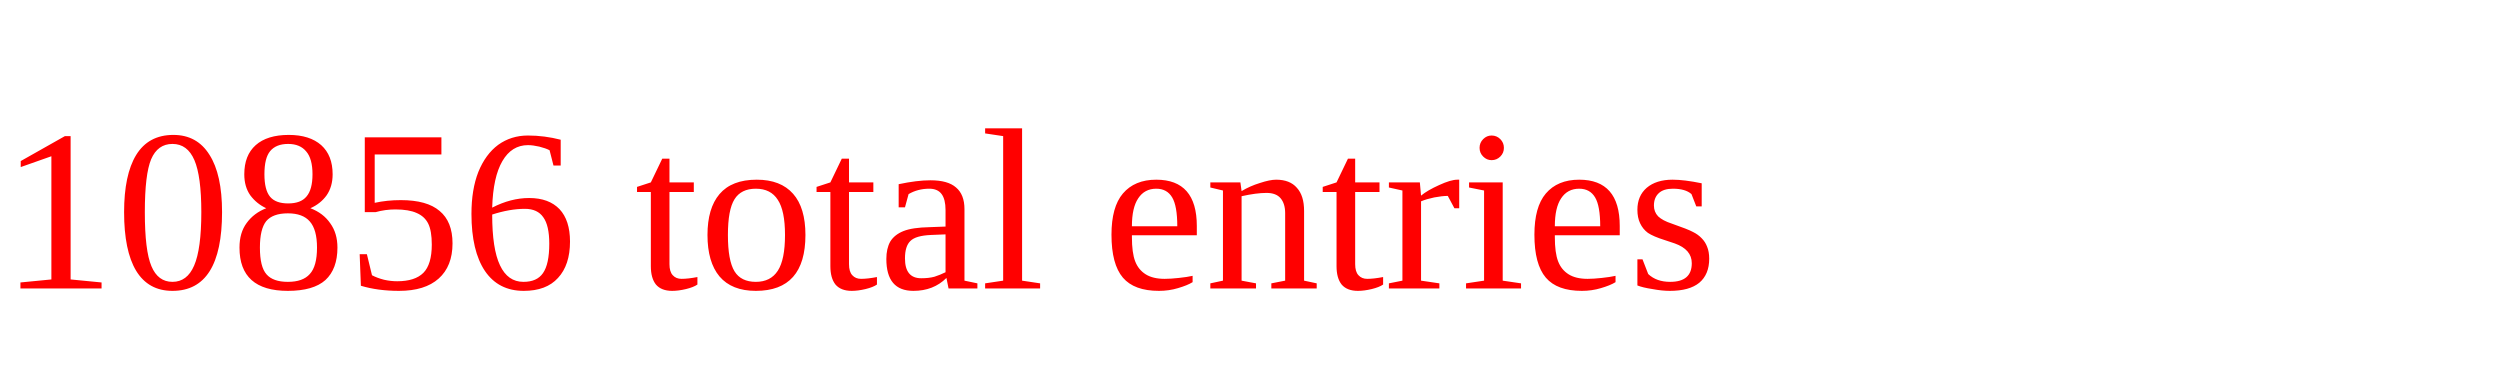
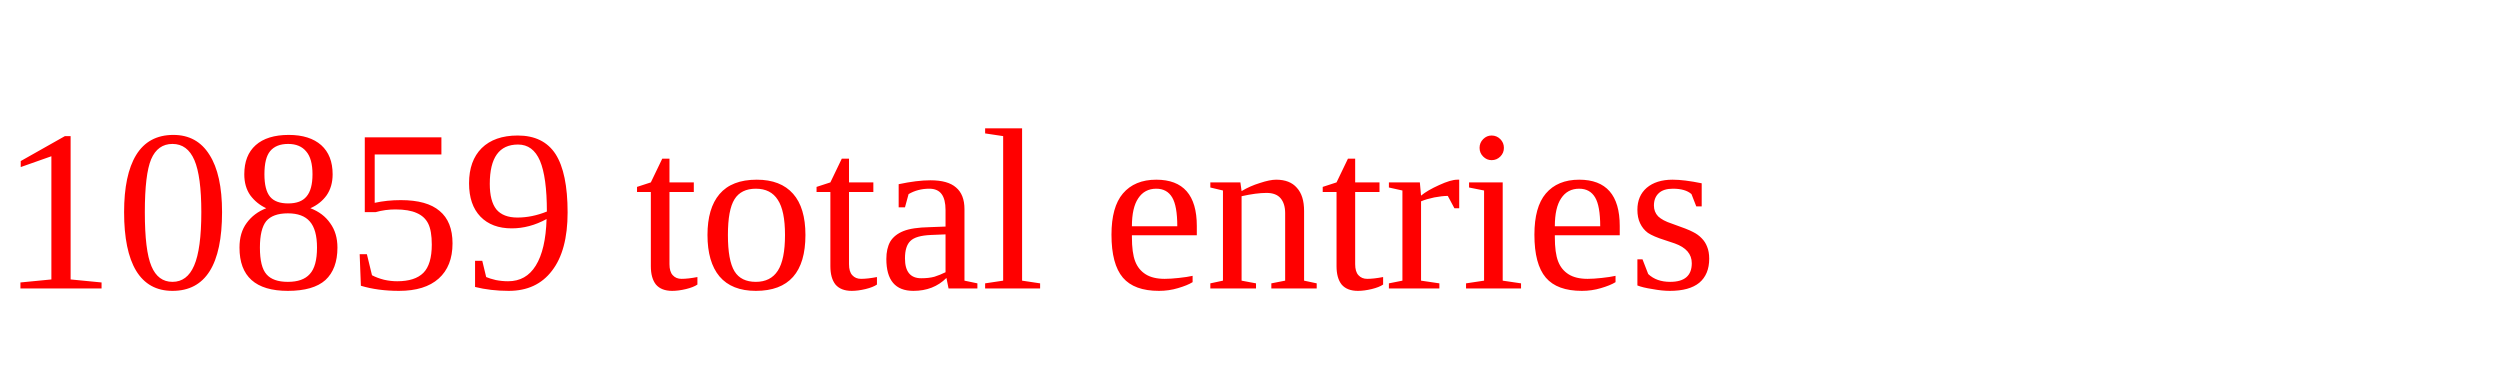
<svg xmlns="http://www.w3.org/2000/svg" height="20" width="130" version="1.1">
-   <text x="0" y="15" fill="red">10856 total entries</text>
+   <text x="0" y="15" fill="red">10859 total entries</text>
</svg>
